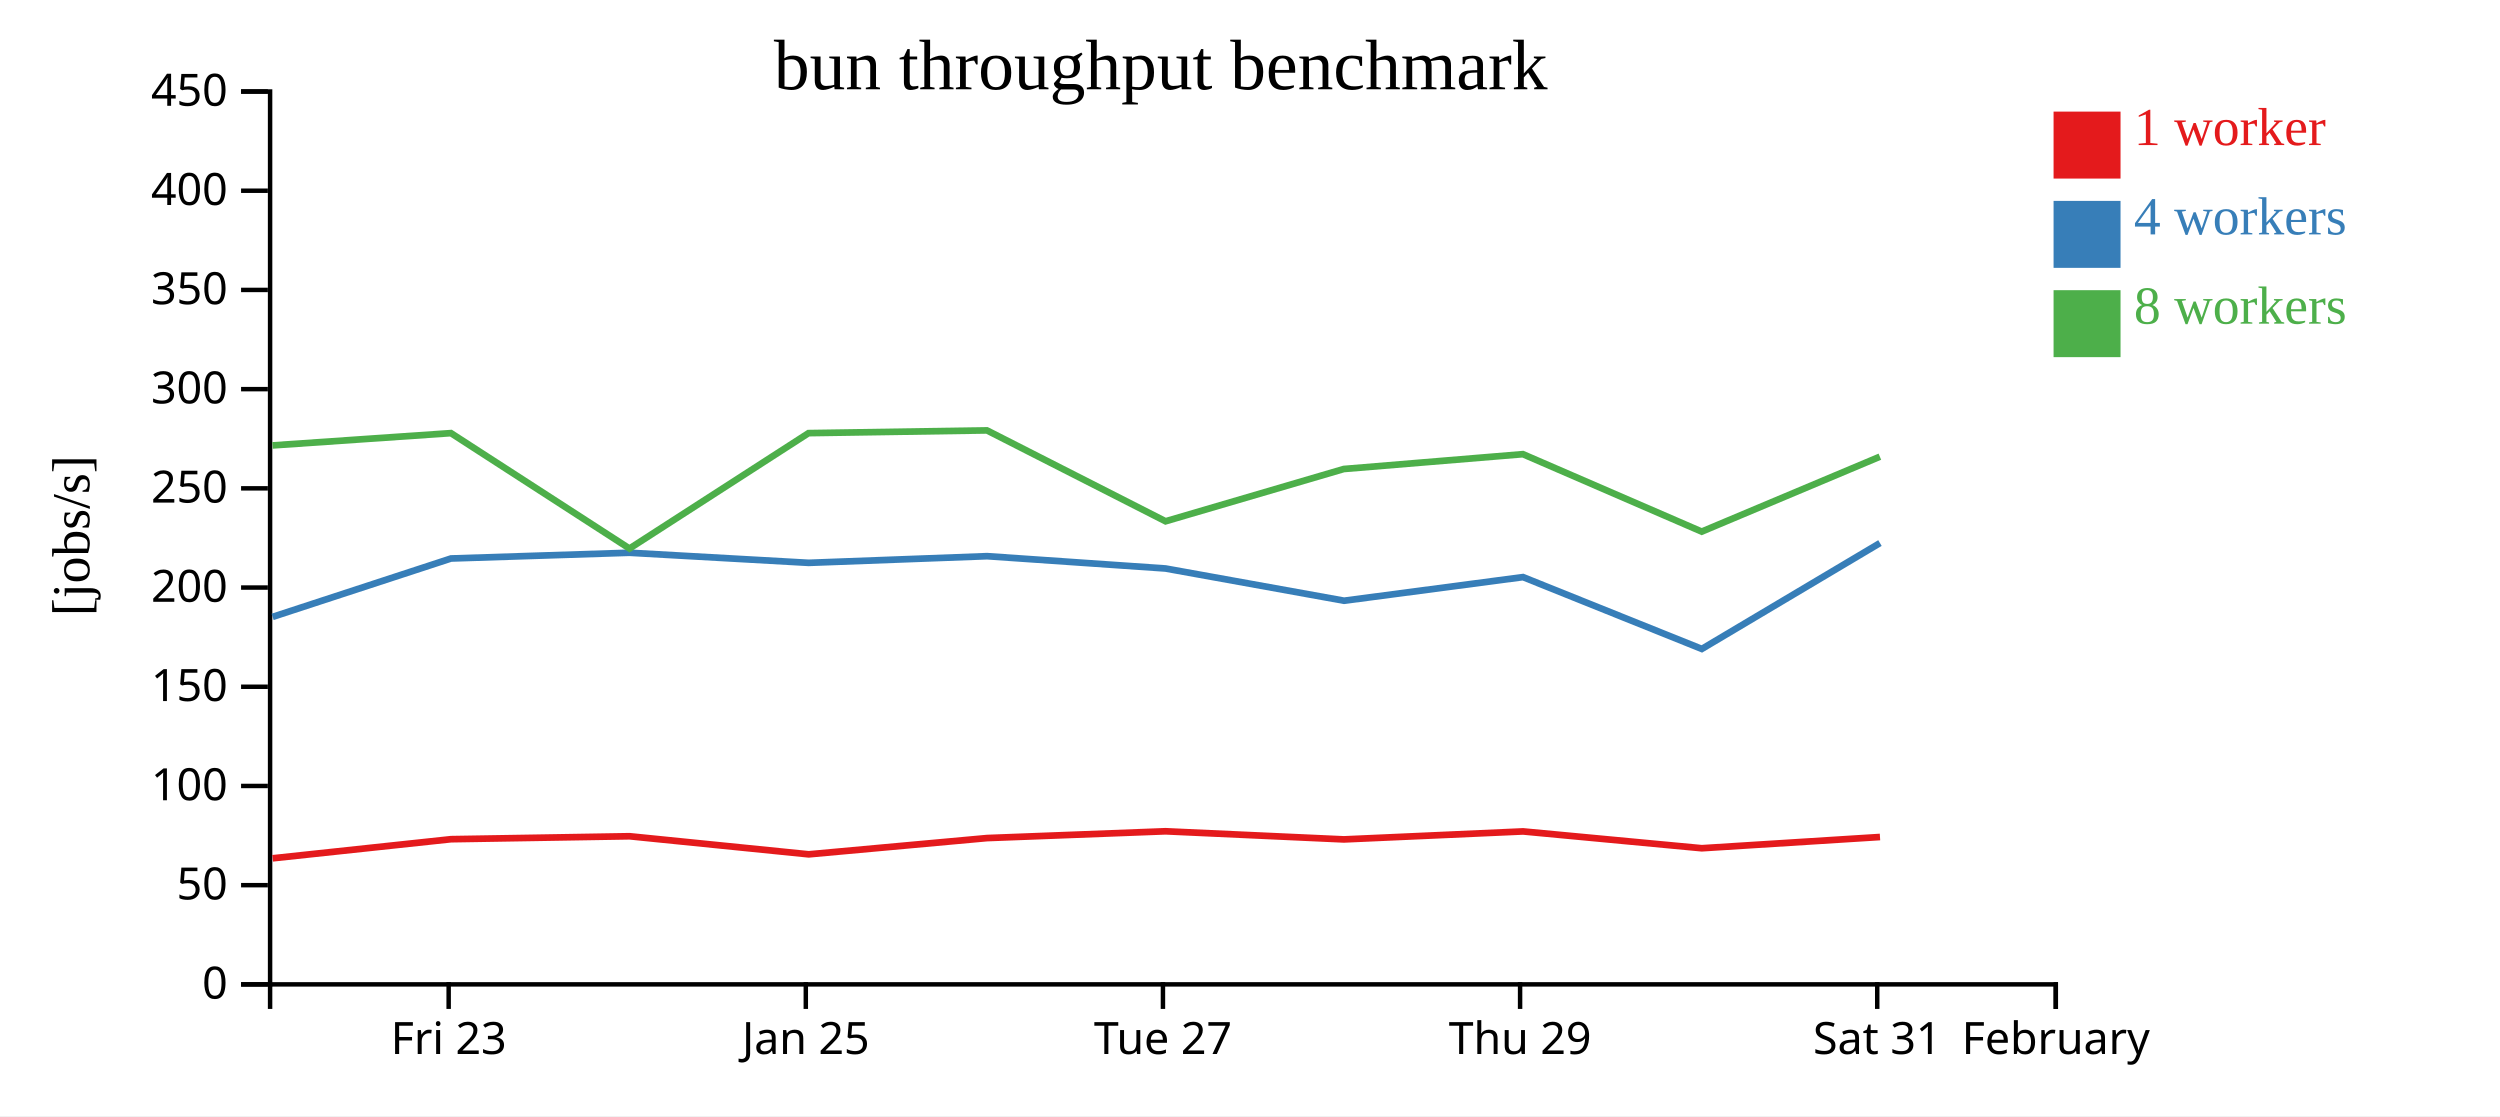
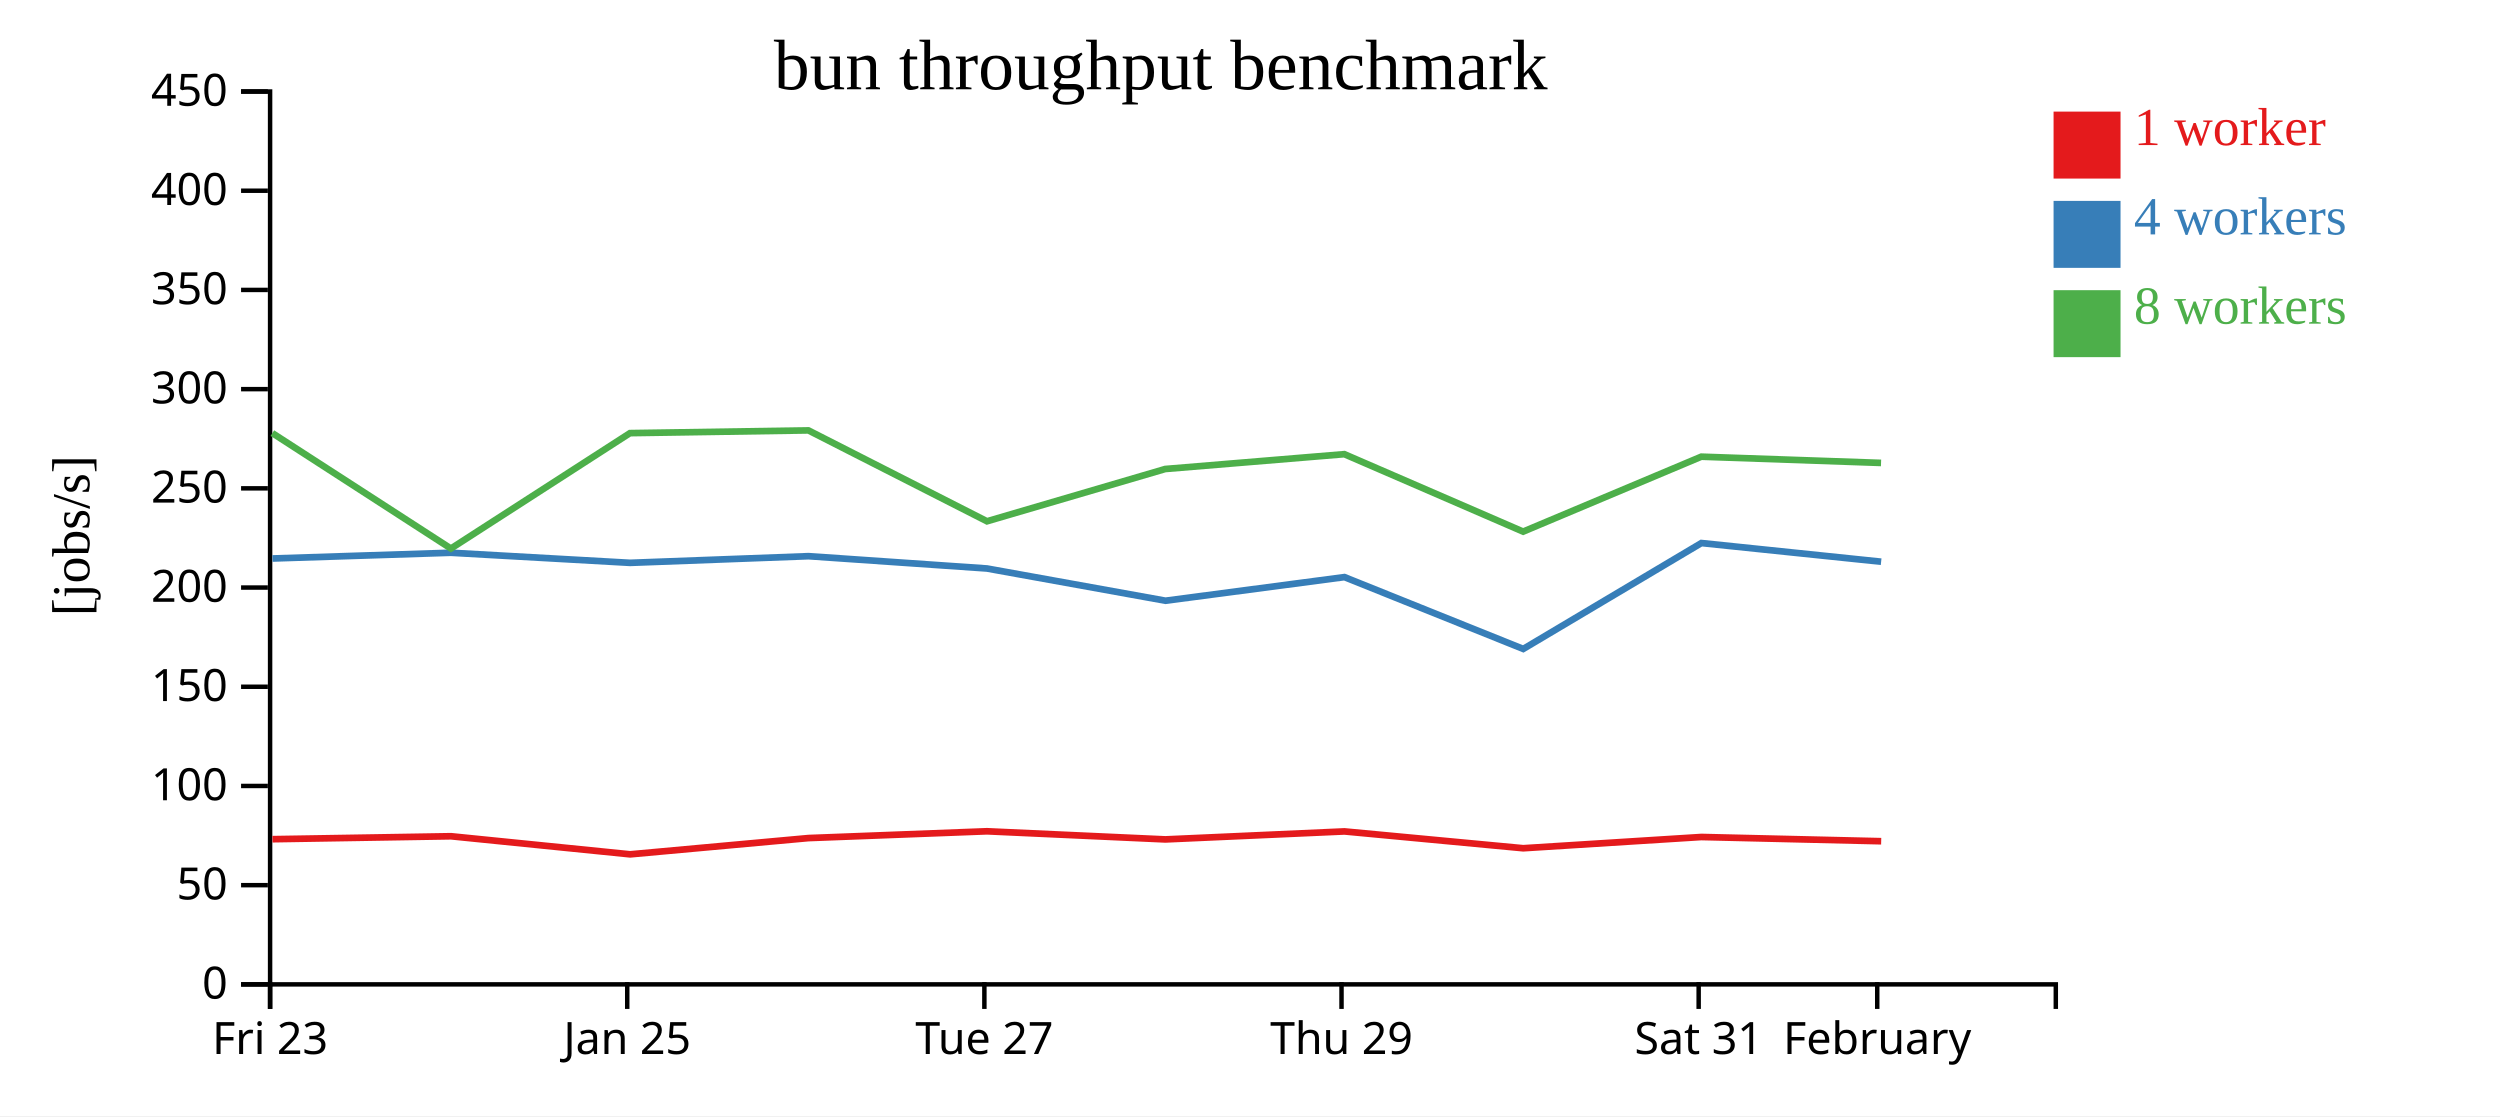
<svg xmlns="http://www.w3.org/2000/svg" width="560" height="250">
  <rect width="100%" height="100%" fill="white" />
  <g transform="translate(60,20)">
    <g transform="translate(0,200)" fill="none" font-size="10" font-family="sans-serif" text-anchor="middle">
      <path class="domain" stroke="currentColor" d="M0.5,6V0.5H400.5V6" />
-       <g class="tick" opacity="1" transform="translate(40.5,0)">
+       <g class="tick" opacity="1" transform="translate(0.5,0)">
        <line stroke="currentColor" y2="6" />
        <text fill="currentColor" y="9" dy="0.71em">Fri 23</text>
      </g>
-       <g class="tick" opacity="1" transform="translate(120.5,0)">
+       <g class="tick" opacity="1" transform="translate(80.5,0)">
        <line stroke="currentColor" y2="6" />
        <text fill="currentColor" y="9" dy="0.71em">Jan 25</text>
      </g>
-       <g class="tick" opacity="1" transform="translate(200.5,0)">
+       <g class="tick" opacity="1" transform="translate(160.5,0)">
        <line stroke="currentColor" y2="6" />
        <text fill="currentColor" y="9" dy="0.71em">Tue 27</text>
      </g>
-       <g class="tick" opacity="1" transform="translate(280.5,0)">
+       <g class="tick" opacity="1" transform="translate(240.5,0)">
        <line stroke="currentColor" y2="6" />
        <text fill="currentColor" y="9" dy="0.71em">Thu 29</text>
      </g>
-       <g class="tick" opacity="1" transform="translate(360.5,0)">
+       <g class="tick" opacity="1" transform="translate(320.5,0)">
        <line stroke="currentColor" y2="6" />
        <text fill="currentColor" y="9" dy="0.71em">Sat 31</text>
      </g>
-       <g class="tick" opacity="1" transform="translate(400.5,0)">
+       <g class="tick" opacity="1" transform="translate(360.5,0)">
        <line stroke="currentColor" y2="6" />
        <text fill="currentColor" y="9" dy="0.71em">February</text>
      </g>
    </g>
    <g fill="none" font-size="10" font-family="sans-serif" text-anchor="end">
      <path class="domain" stroke="currentColor" d="M-6,200.5H0.5V0.5H-6" />
      <g class="tick" opacity="1" transform="translate(0,200.5)">
        <line stroke="currentColor" x2="-6" />
        <text fill="currentColor" x="-9" dy="0.32em">0</text>
      </g>
      <g class="tick" opacity="1" transform="translate(0,178.2778)">
        <line stroke="currentColor" x2="-6" />
        <text fill="currentColor" x="-9" dy="0.32em">50</text>
      </g>
      <g class="tick" opacity="1" transform="translate(0,156.0556)">
        <line stroke="currentColor" x2="-6" />
        <text fill="currentColor" x="-9" dy="0.32em">100</text>
      </g>
      <g class="tick" opacity="1" transform="translate(0,133.8333)">
        <line stroke="currentColor" x2="-6" />
        <text fill="currentColor" x="-9" dy="0.32em">150</text>
      </g>
      <g class="tick" opacity="1" transform="translate(0,111.6111)">
        <line stroke="currentColor" x2="-6" />
        <text fill="currentColor" x="-9" dy="0.32em">200</text>
      </g>
      <g class="tick" opacity="1" transform="translate(0,89.38889)">
        <line stroke="currentColor" x2="-6" />
        <text fill="currentColor" x="-9" dy="0.32em">250</text>
      </g>
      <g class="tick" opacity="1" transform="translate(0,67.16667)">
        <line stroke="currentColor" x2="-6" />
        <text fill="currentColor" x="-9" dy="0.32em">300</text>
      </g>
      <g class="tick" opacity="1" transform="translate(0,44.94444)">
        <line stroke="currentColor" x2="-6" />
        <text fill="currentColor" x="-9" dy="0.32em">350</text>
      </g>
      <g class="tick" opacity="1" transform="translate(0,22.72222)">
        <line stroke="currentColor" x2="-6" />
        <text fill="currentColor" x="-9" dy="0.32em">400</text>
      </g>
      <g class="tick" opacity="1" transform="translate(0,0.5)">
        <line stroke="currentColor" x2="-6" />
        <text fill="currentColor" x="-9" dy="0.32em">450</text>
      </g>
    </g>
    <text text-anchor="middle" style="font-size: 12px" transform="rotate(-90)" y="-40" x="-100">[jobs/s]</text>
    <text text-anchor="middle" style="font-size: 16px" y="0" x="200">bun throughput benchmark</text>
-     <path class="line" fill="none" stroke="#e41a1c" stroke-width="1.5" d="M1.068,172.26L41.03,167.98L81.022,167.32L121.154,171.37L161.102,167.728L201.082,166.207L241.037,168.026L281.159,166.238L321.198,170.006L361.118,167.488" />
-     <path class="line" fill="none" stroke="#377eb8" stroke-width="1.5" d="M1.062,118.18L41.027,105.101L81.002,103.814L121.138,106.077L161.102,104.585L201.084,107.343L241.071,114.563L281.154,109.272L321.205,125.362L361.112,101.643" />
-     <path class="line" fill="none" stroke="#4daf4a" stroke-width="1.5" d="M1.039,79.772L41.01,77.021L81.001,102.875L121.111,77.021L161.077,76.406L201.085,96.769L241.005,85.057L281.13,81.734L321.183,99.082L361.092,82.298" />
+     <path class="line" fill="none" stroke="#e41a1c" stroke-width="1.5" d="M1.03,167.98L41.022,167.32L81.154,171.37L121.102,167.728L161.082,166.207L201.037,168.026L241.159,166.238L281.198,170.006L321.118,167.488L361.386,168.434" />
+     <path class="line" fill="none" stroke="#377eb8" stroke-width="1.5" d="M1.027,105.101L41.002,103.814L81.138,106.077L121.102,104.585L161.084,107.343L201.071,114.563L241.154,109.272L281.205,125.362L321.112,101.643L361.375,105.825" />
+     <path class="line" fill="none" stroke="#4daf4a" stroke-width="1.5" d="M1.01,77.021L41.001,102.875L81.111,77.021L121.077,76.406L161.085,96.769L201.005,85.057L241.13,81.734L281.183,99.082L321.092,82.298L361.355,83.694" />
    <rect class="dot" x="400" y="5" width="15" height="15" style="fill: #e41a1c;" />
    <rect class="dot" x="400" y="25" width="15" height="15" style="fill: #377eb8;" />
    <rect class="dot" x="400" y="45" width="15" height="15" style="fill: #4daf4a;" />
    <text class="label" x="418" y="12.5" style="fill: #e41a1c; alignment-baseline: middle;" text-anchor="left">1 worker</text>
    <text class="label" x="418" y="32.5" style="fill: #377eb8; alignment-baseline: middle;" text-anchor="left">4 workers</text>
    <text class="label" x="418" y="52.5" style="fill: #4daf4a; alignment-baseline: middle;" text-anchor="left">8 workers</text>
  </g>
</svg>
